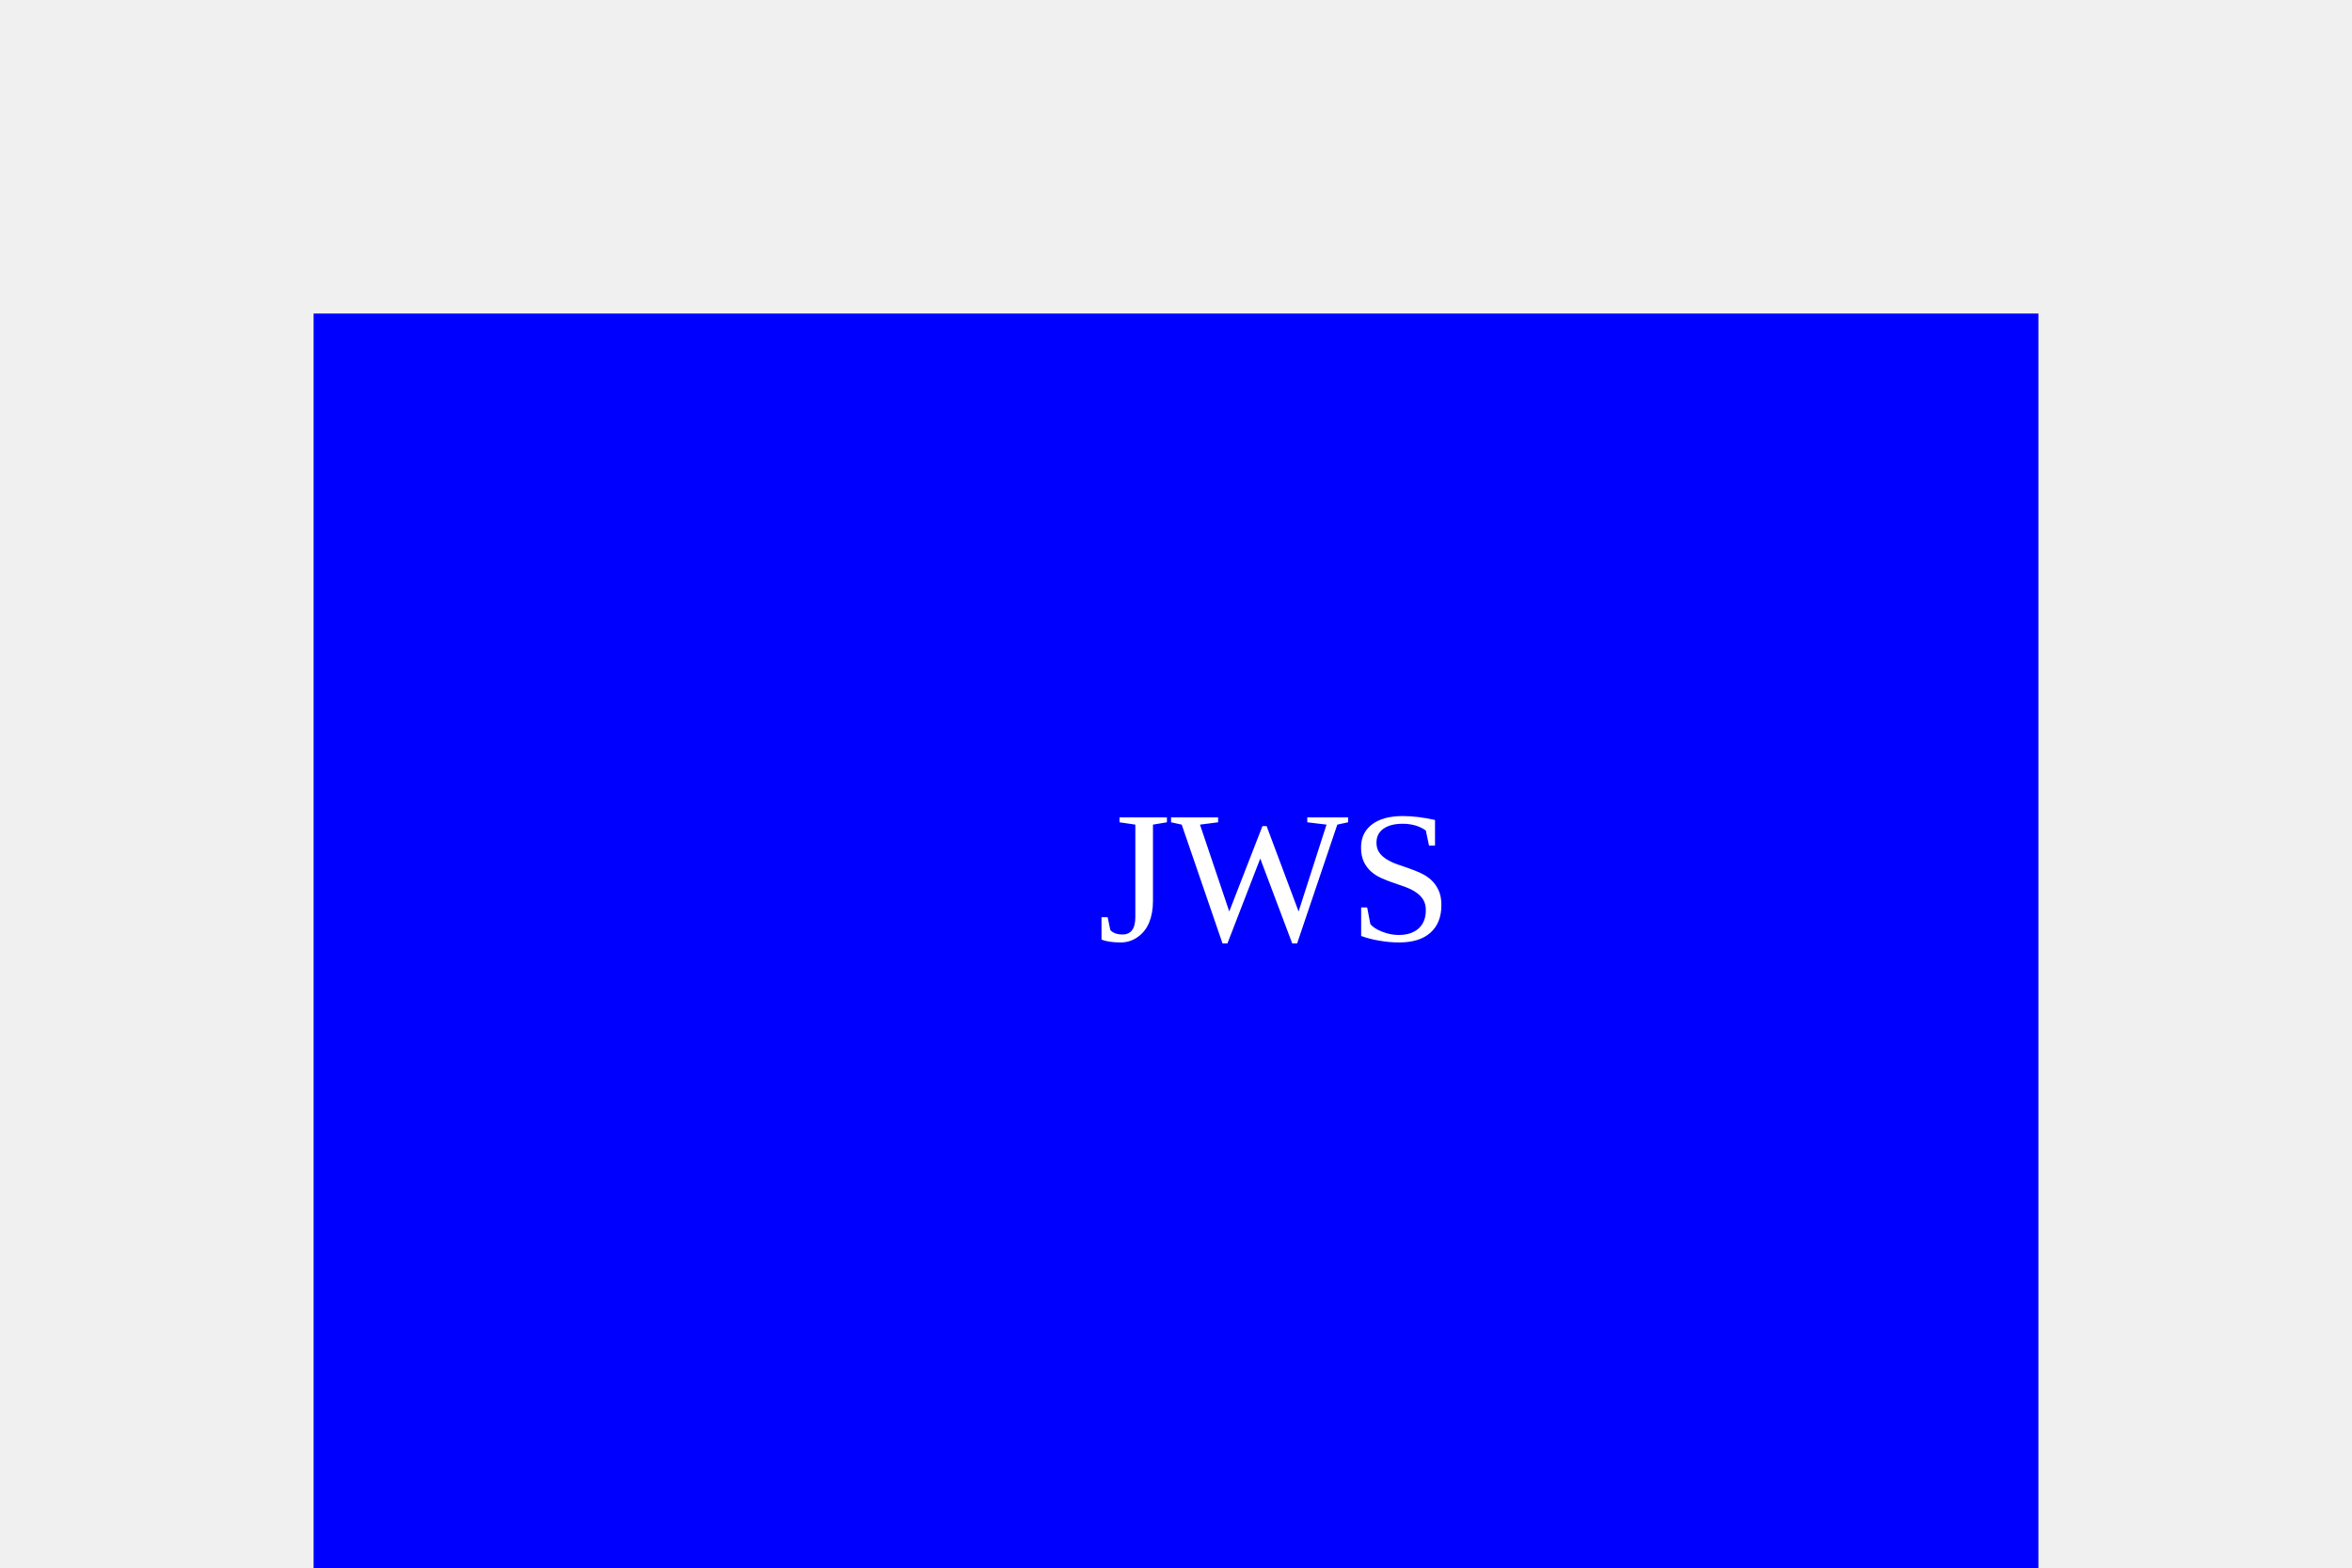
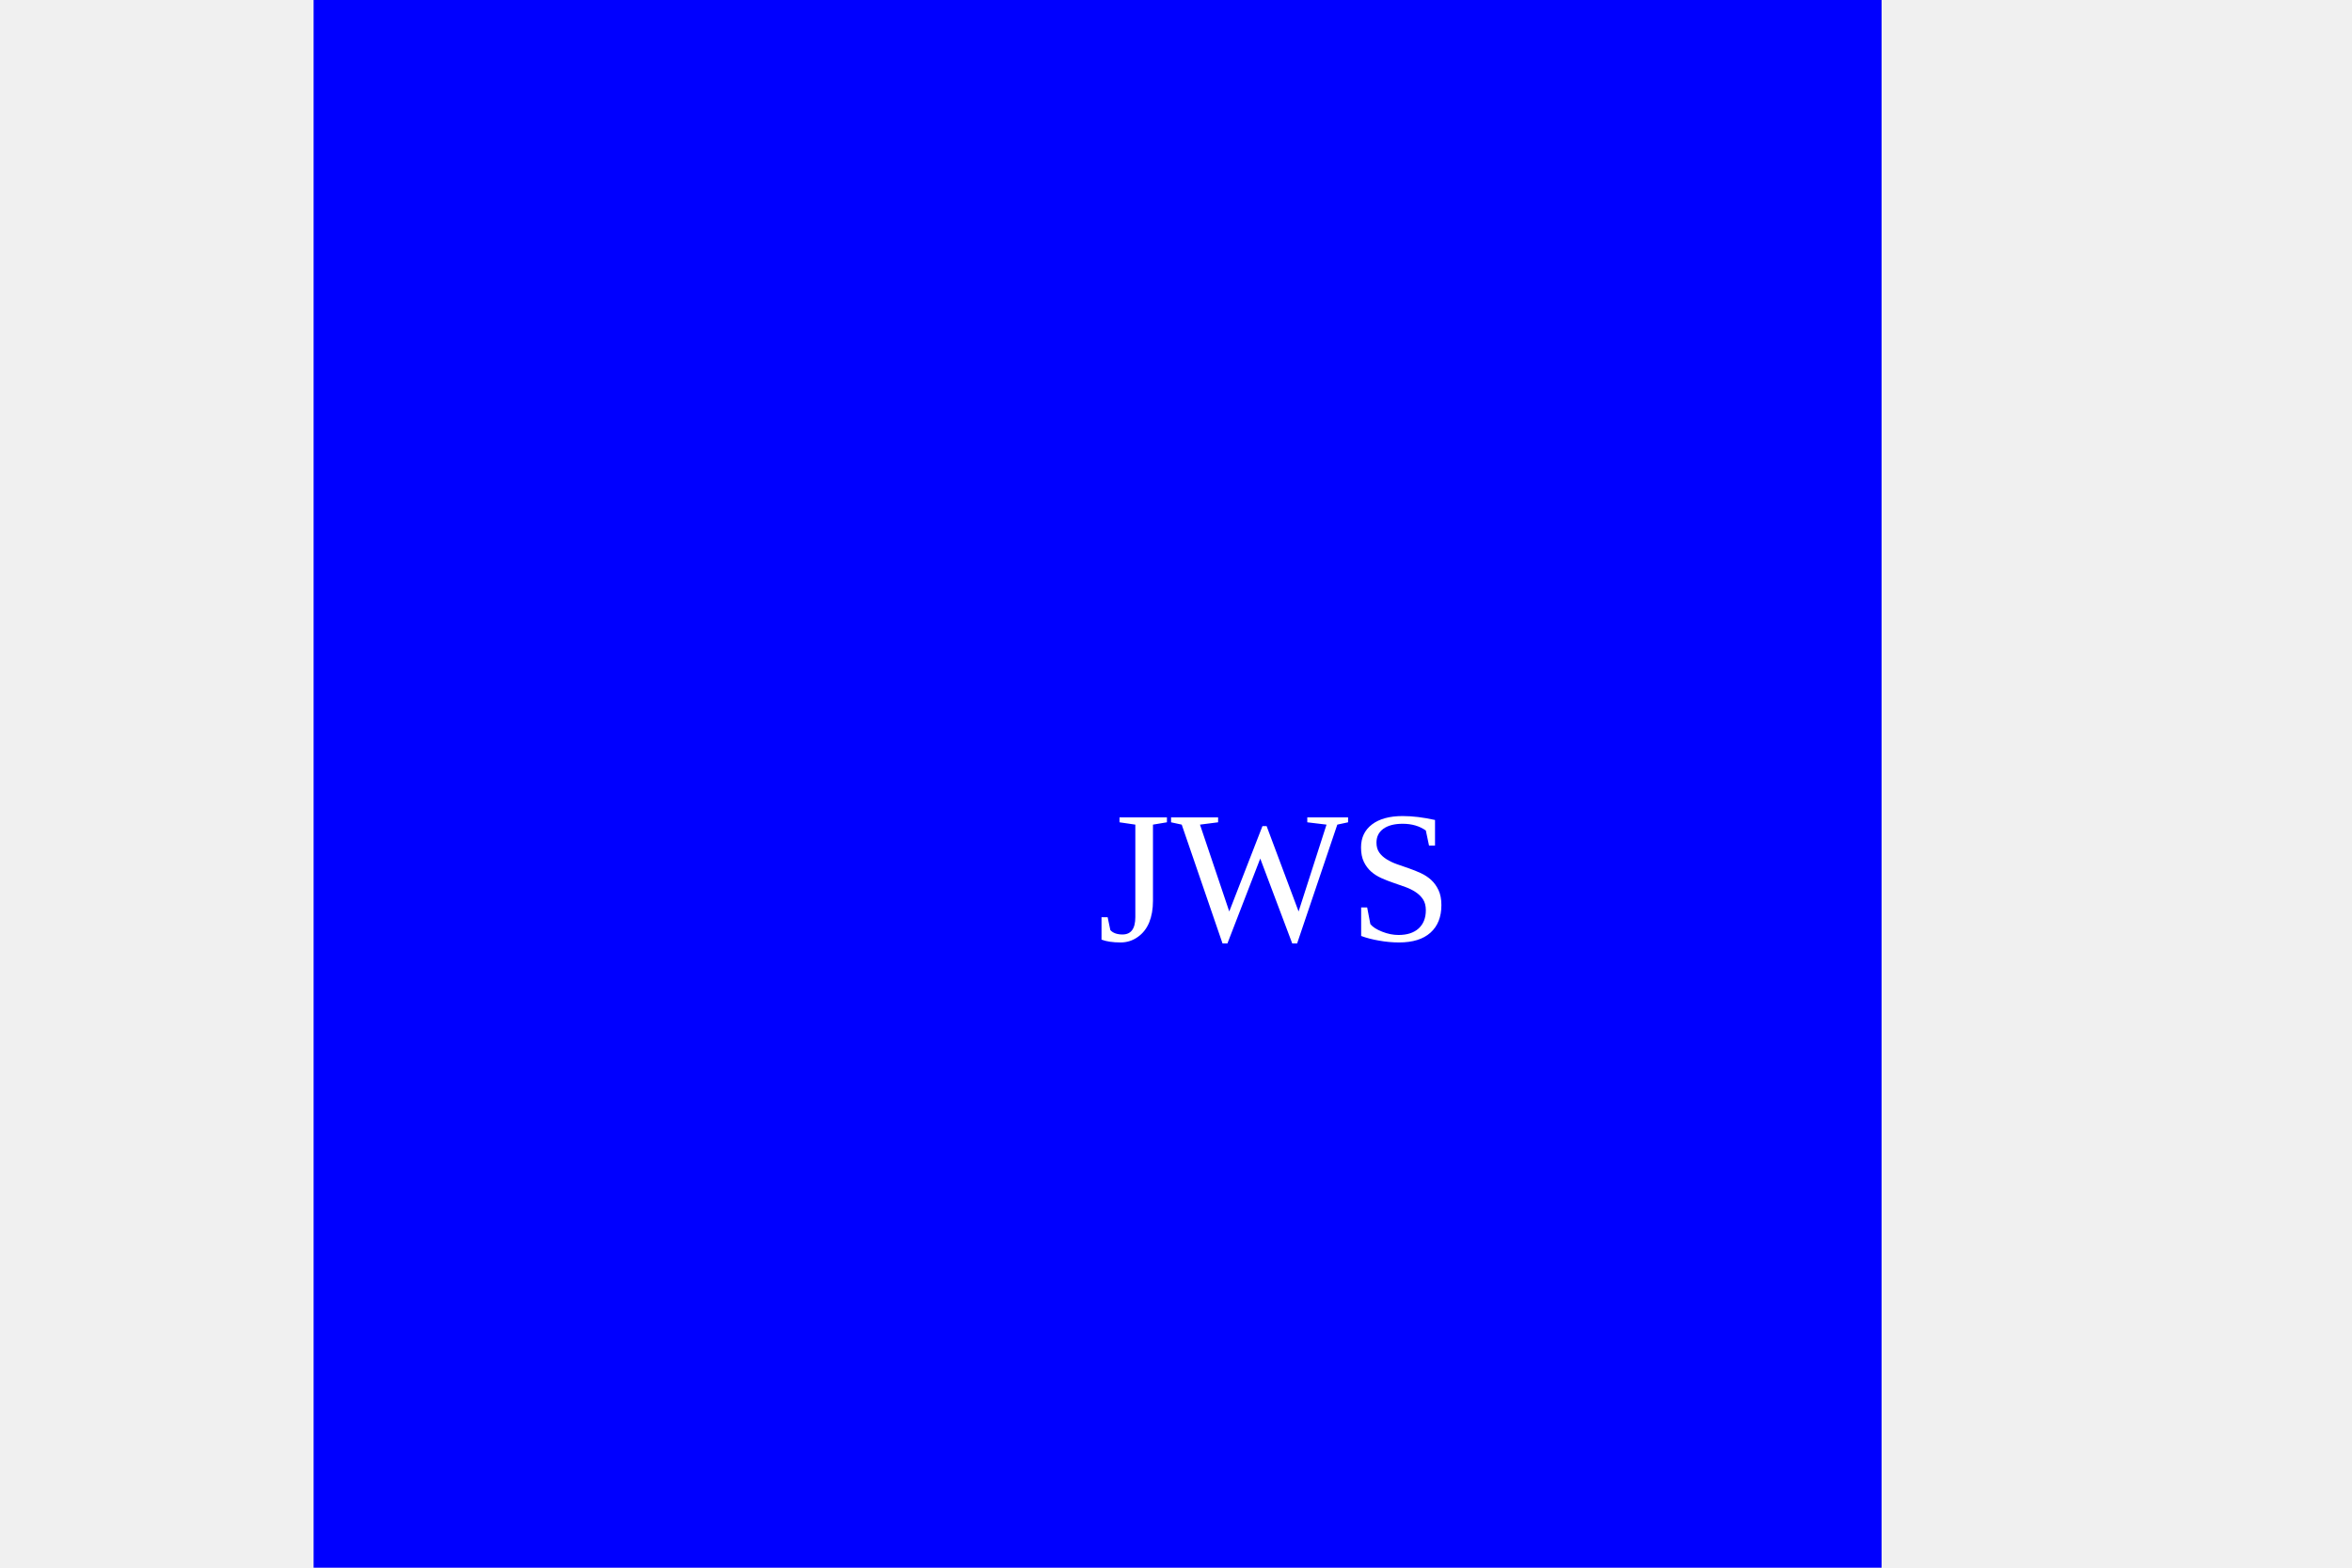
<svg xmlns="http://www.w3.org/2000/svg" width="300" height="200">
-   <rect x="40" y="40" width="220" height="220" fill="blue" />
+   <rect x="40" y="0" width="200" height="200" fill="blue" />
  <text x="140" y="120" fill="white" font-size="24">JWS</text>
</svg>
